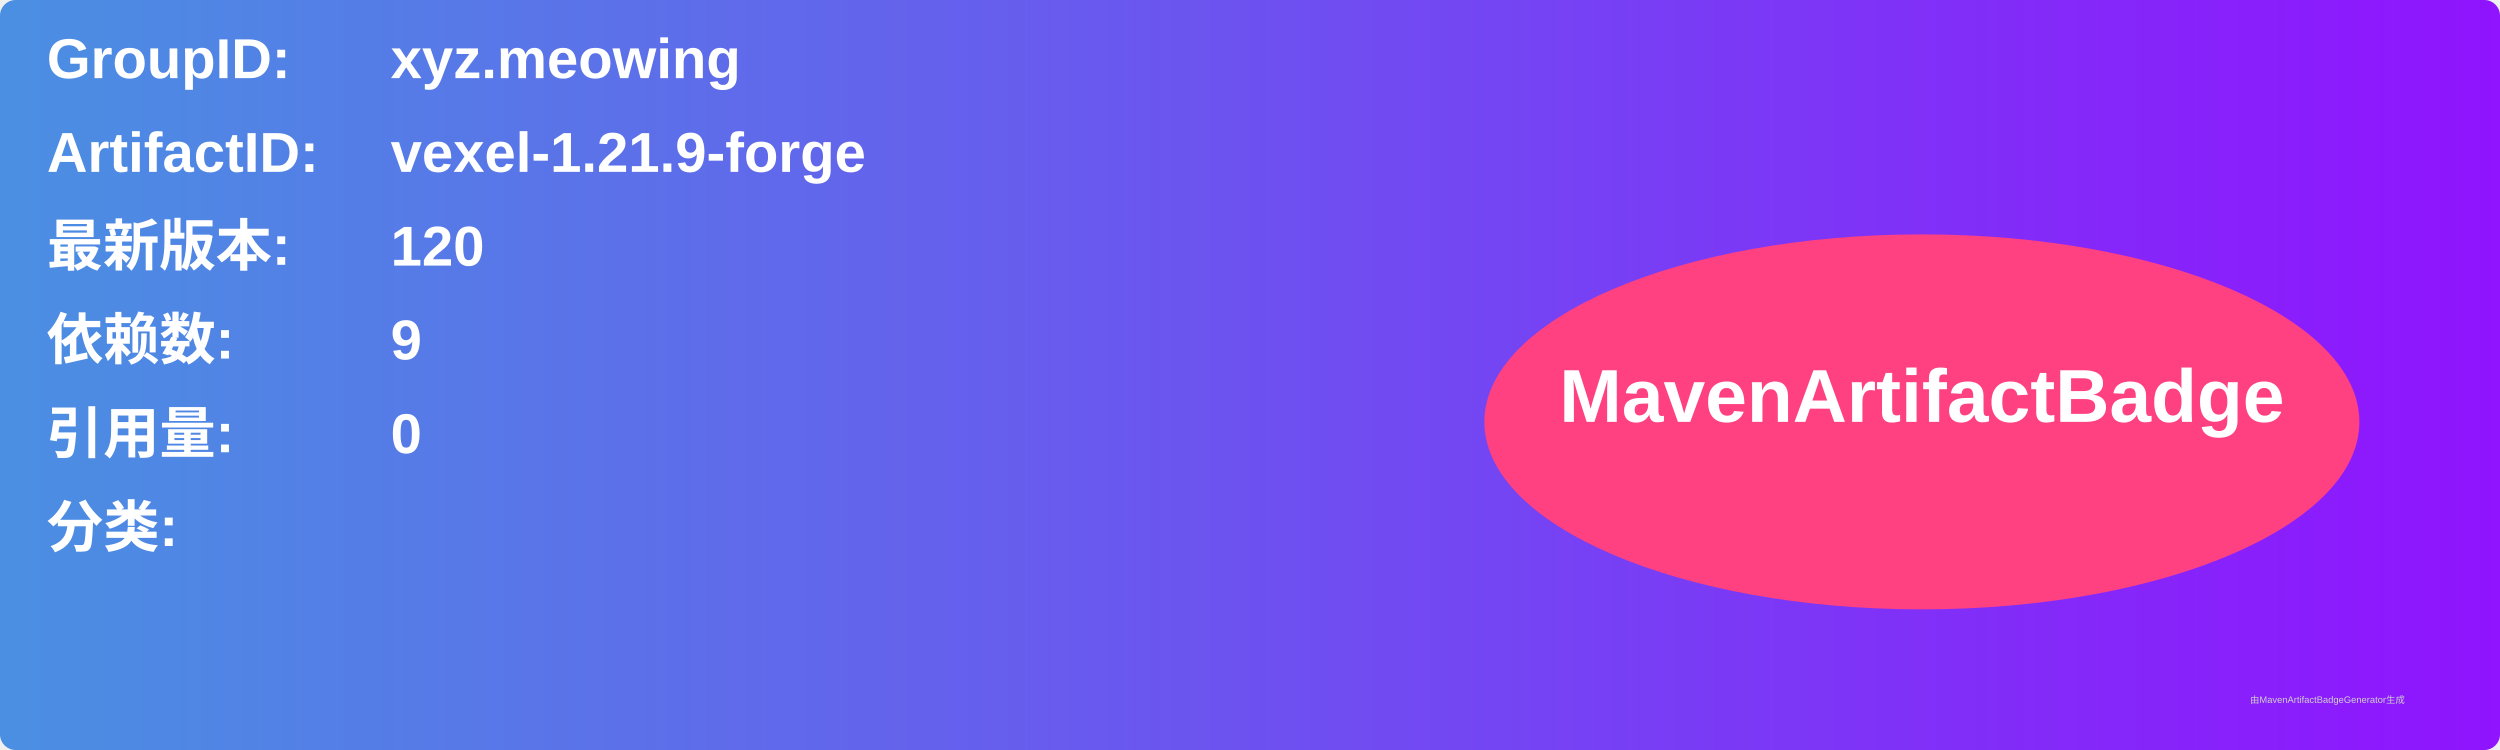
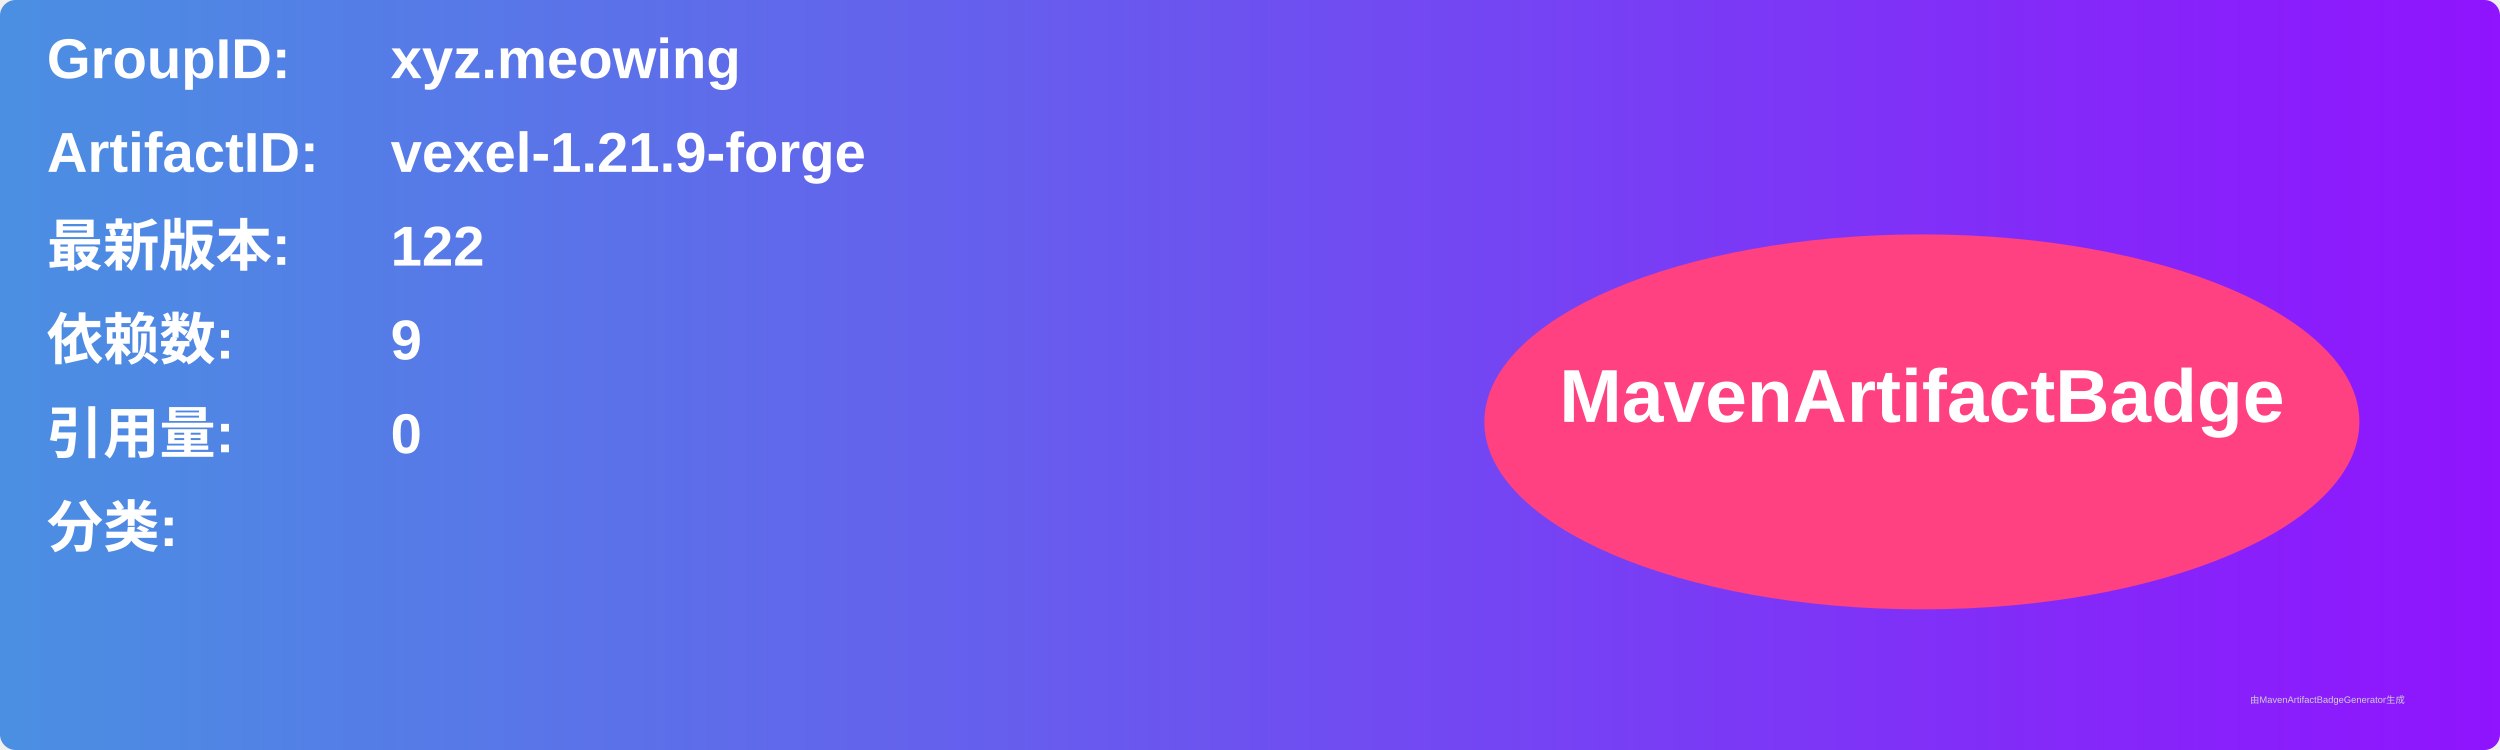
<svg xmlns="http://www.w3.org/2000/svg" width="800" height="240" viewBox="0 0 800 240">
  <linearGradient id="grad" x1="0%" y1="0%" x2="100%" y2="0%">
    <stop offset="0%" stop-color="#4a90e2" />
    <stop offset="100%" stop-color="#9013fe" />
  </linearGradient>
  <rect width="100%" height="100%" rx="5" ry="5" fill="url(#grad)" />
  <g transform="translate(15, 15)">
    <text x="0" y="10" font-family="Arial" font-size="18" fill="white" font-weight="bold" width="260">GroupID:</text>
    <text x="110" y="10" font-family="Arial" font-size="18" fill="white" font-weight="bold" width="460">xyz.meowing</text>
    <text x="0" y="40" font-family="Arial" font-size="18" fill="white" font-weight="bold" width="260">ArtifactID:</text>
    <text x="110" y="40" font-family="Arial" font-size="18" fill="white" font-weight="bold" width="460">vexel-1.21.9-forge</text>
    <text x="0" y="70" font-family="Arial" font-size="18" fill="white" font-weight="bold">最新版本:</text>
    <text x="110" y="70" font-family="Arial" font-size="18" fill="white" font-weight="bold">
-       <tspan font-weight="bold">120</tspan>
+       <tspan font-weight="bold">122</tspan>
    </text>
    <text x="0" y="100" font-family="Arial" font-size="18" fill="white" font-weight="bold">依赖数: </text>
    <text x="110" y="100" font-family="Arial" font-size="18" fill="white">
      <tspan font-weight="bold">9</tspan>
    </text>
    <text x="0" y="130" font-family="Arial" font-size="18" fill="white" font-weight="bold">引用量: </text>
    <text x="110" y="130" font-family="Arial" font-size="18" fill="white">
      <tspan font-weight="bold">0</tspan>
    </text>
    <text x="0" y="160" font-family="Arial" font-size="18" fill="white" font-weight="bold">分类:</text>
    <text x="10" y="190" font-family="Arial" font-size="10" fill="white">
      <tspan font-weight="bold" />
    </text>
    <ellipse cx="600" cy="120" rx="140" ry="60" fill="#ff4081" />
    <text x="600" y="120" text-anchor="middle" font-family="Arial" font-size="24" fill="white" font-weight="bold">MavenArtifactBadge</text>
  </g>
  <text x="720" y="225" font-family="Arial" font-size="3" fill="#d0d0d0">由MavenArtifactBadgeGenerator生成</text>
</svg>
